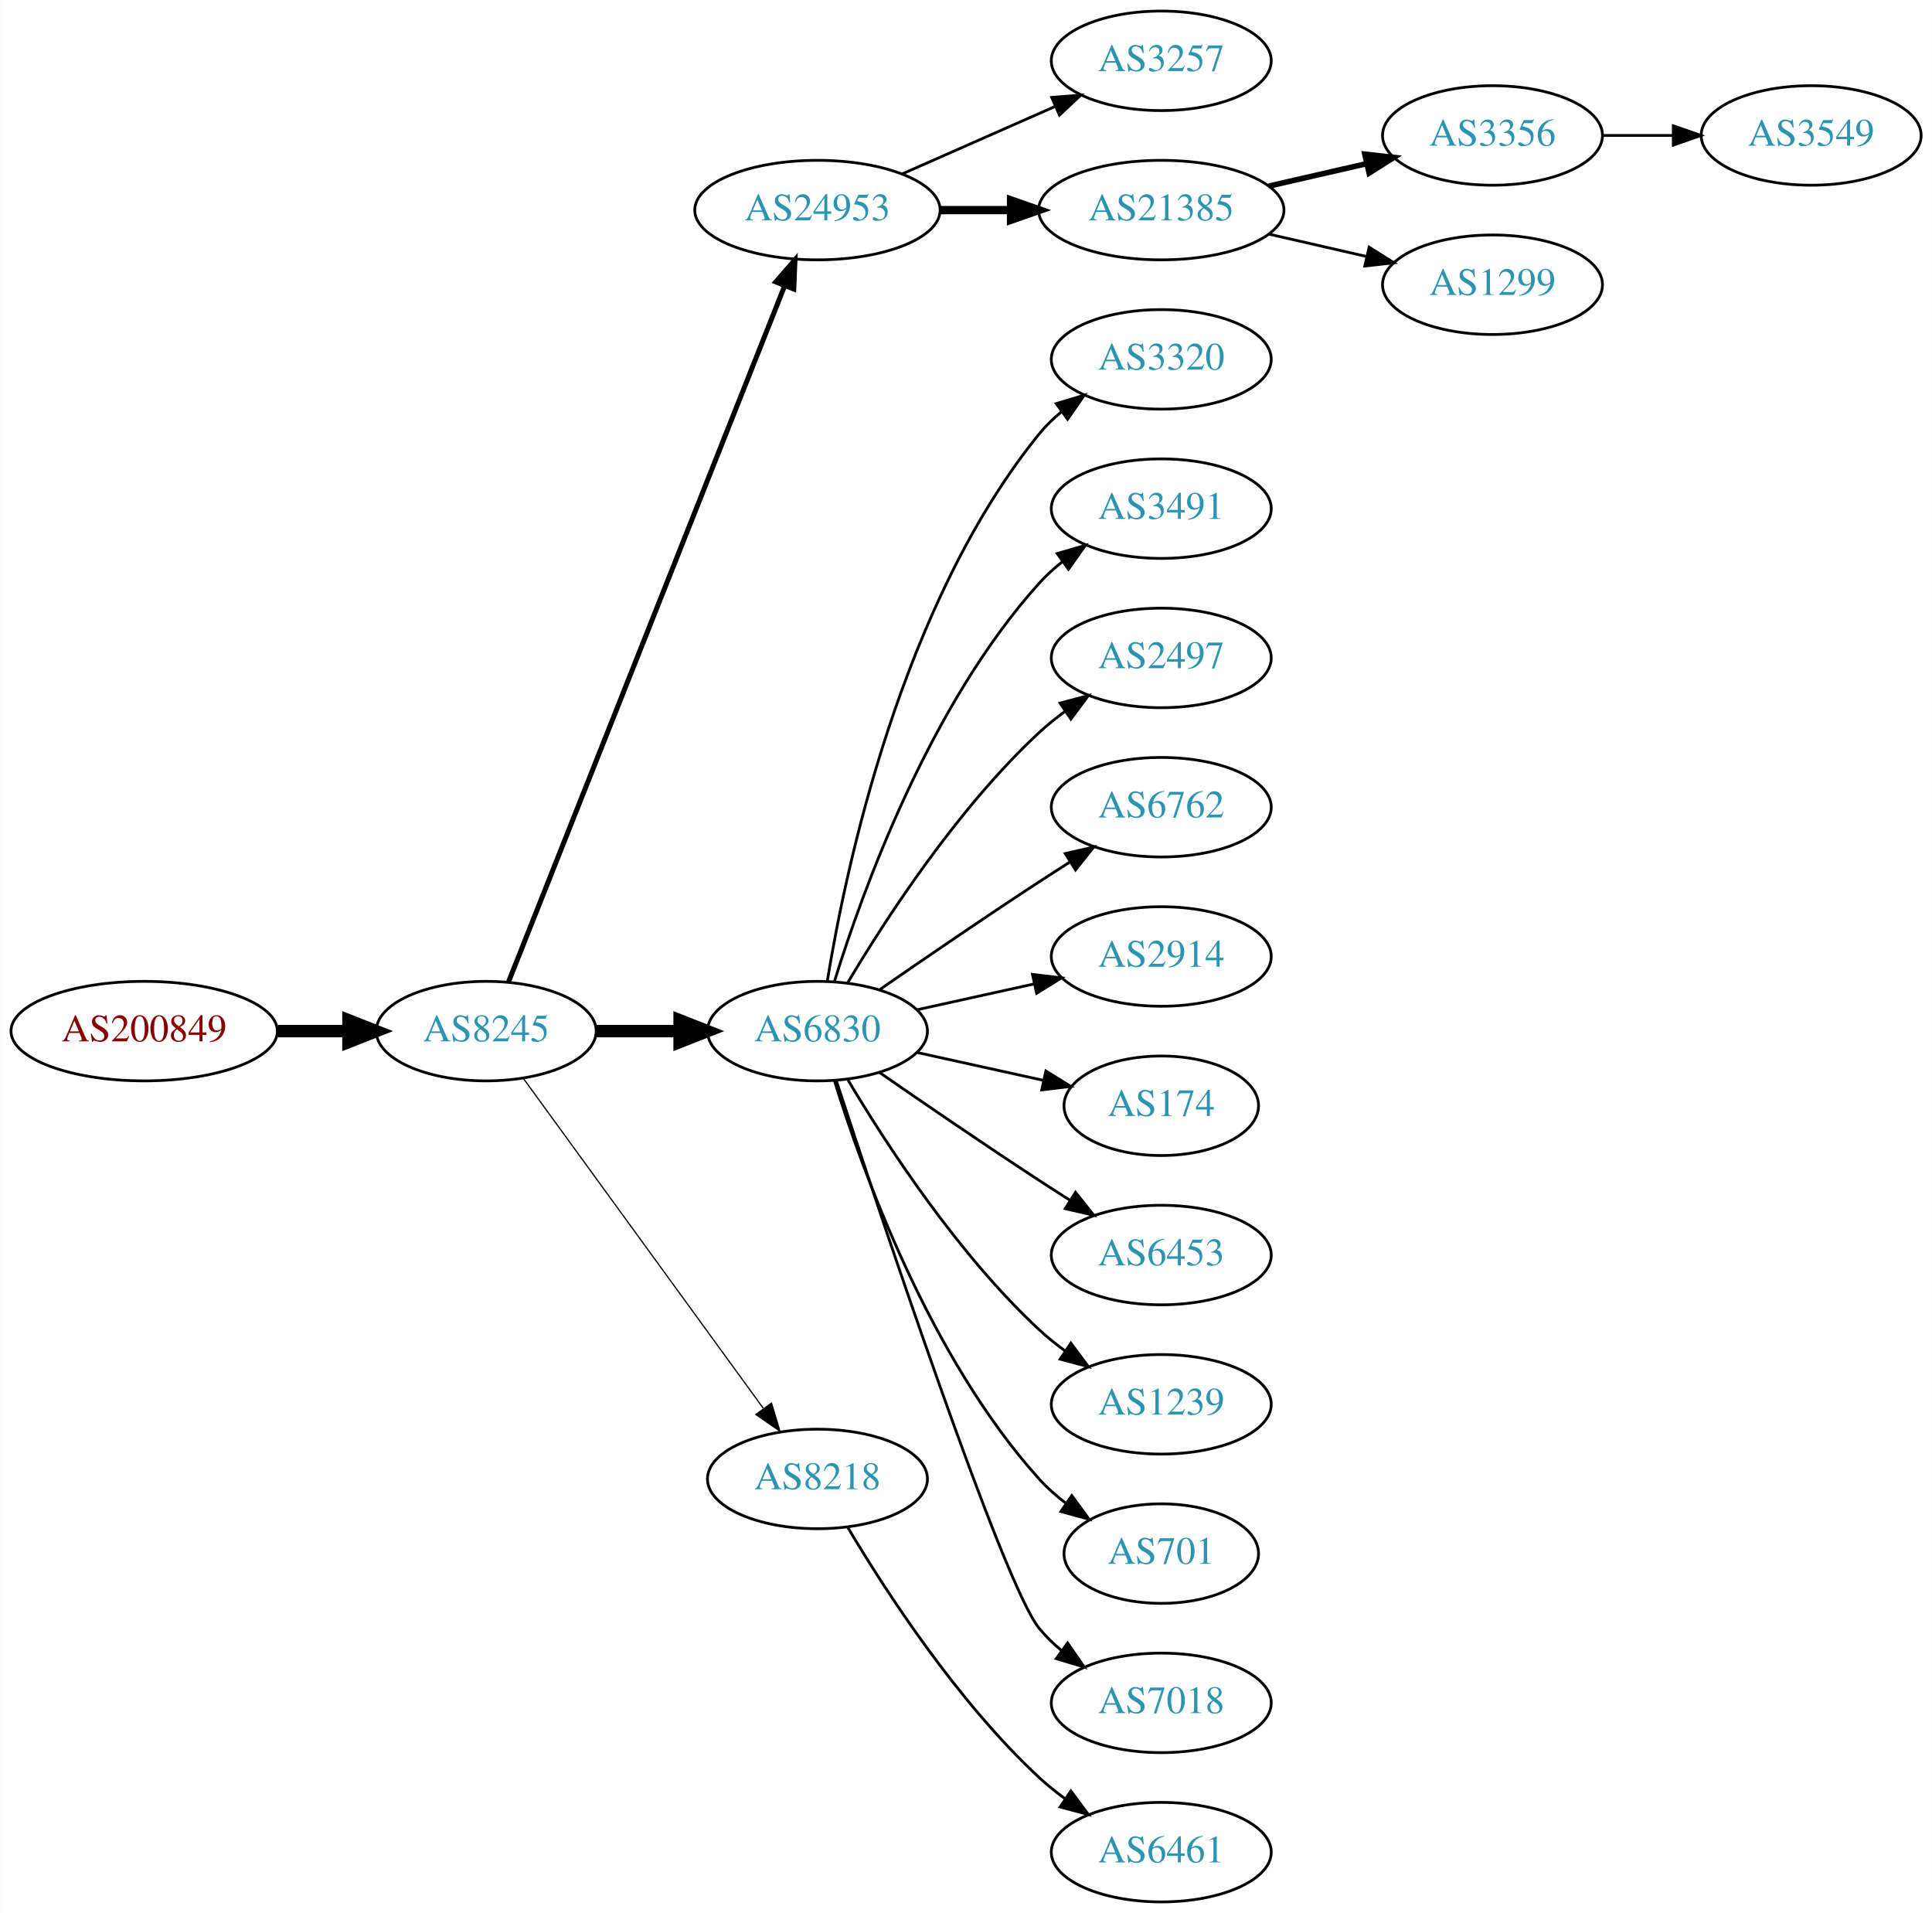
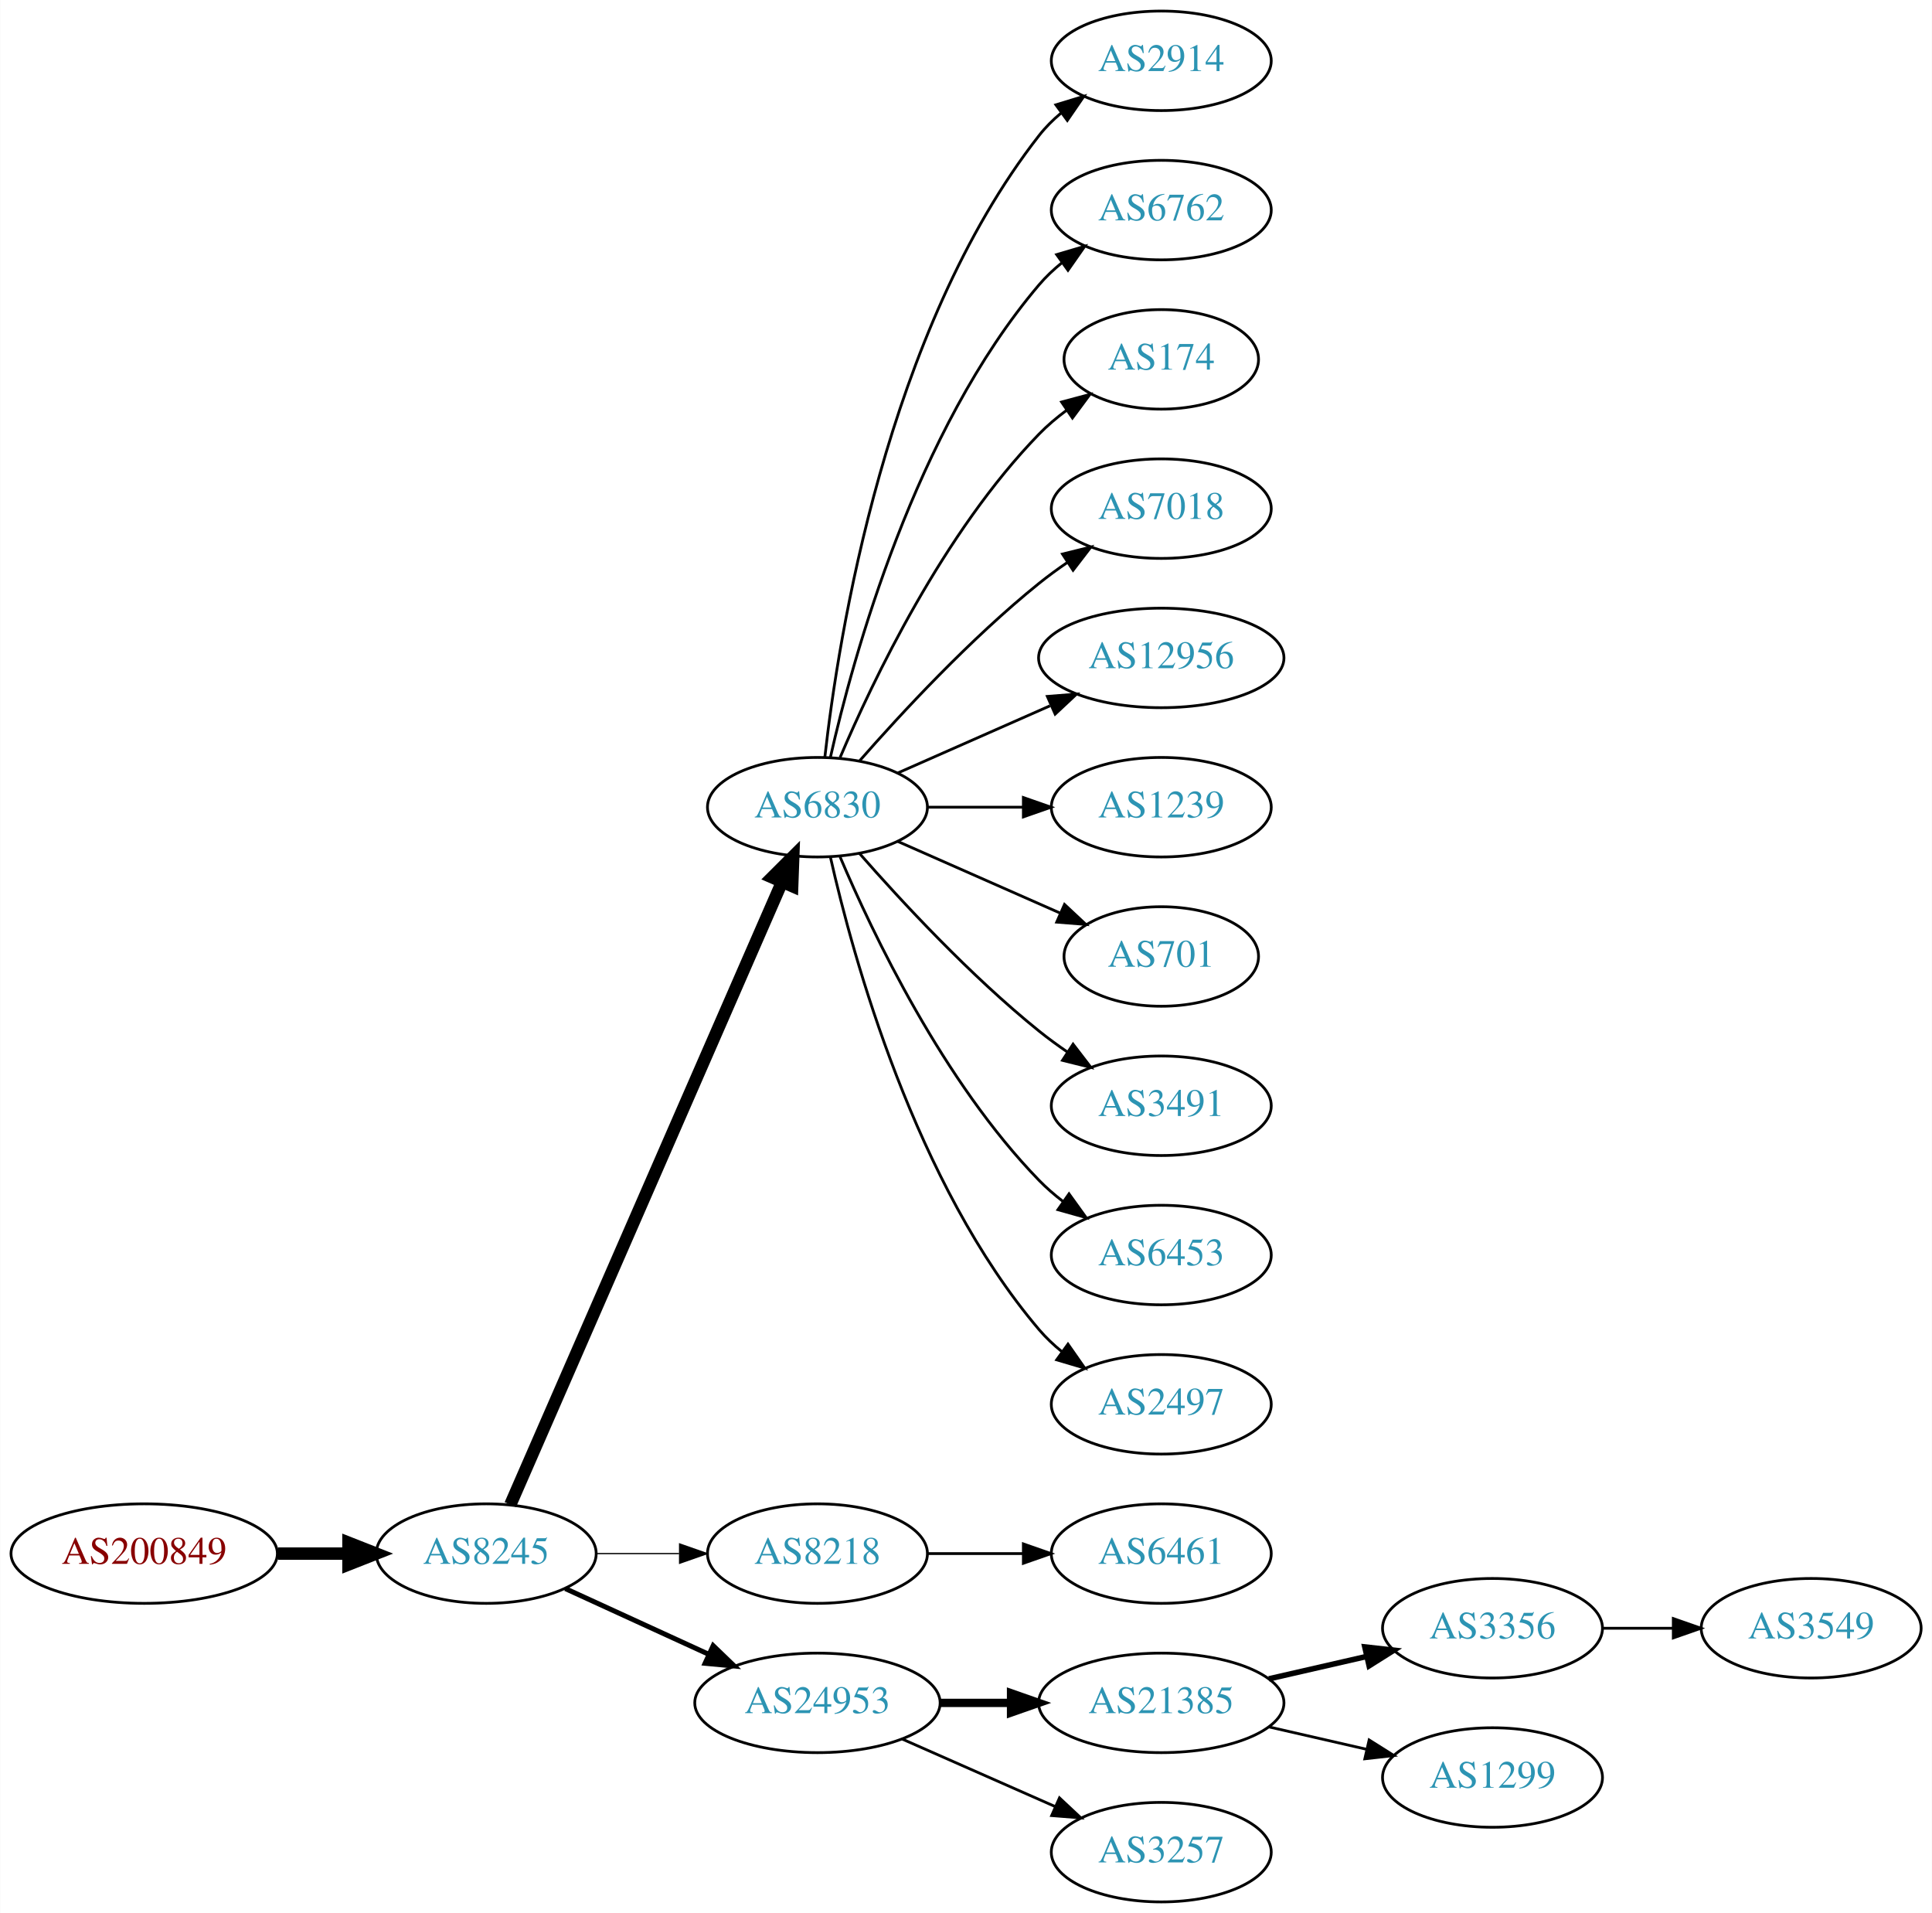
<svg xmlns="http://www.w3.org/2000/svg" xmlns:xlink="http://www.w3.org/1999/xlink" width="699pt" height="692pt" viewBox="0.00 0.00 698.85 692.00">
  <g id="graph0" class="graph" transform="scale(1 1) rotate(0) translate(4 688)">
    <polygon fill="white" stroke="none" points="-4,4 -4,-688 694.855,-688 694.855,4 -4,4" />
    <g id="node1" class="node">
      <g id="a_node1">
        <a xlink:href="/asn/200849" xlink:title="AS200849 ~ fassma_net-AS [AT]">
-           <ellipse fill="#ffffff" stroke="black" cx="48.096" cy="-315" rx="48.192" ry="18" />
-           <text text-anchor="middle" x="48.096" y="-311.3" font-family="Times,serif" font-size="14.00" fill="#880000">AS200849</text>
+           <ellipse fill="#ffffff" stroke="black" cx="48.096" cy="-126" rx="48.192" ry="18" />
+           <text text-anchor="middle" x="48.096" y="-122.3" font-family="Times,serif" font-size="14.00" fill="#880000">AS200849</text>
        </a>
      </g>
    </g>
    <g id="node2" class="node">
      <g id="a_node2">
        <a xlink:href="/asn/8245" xlink:title="AS8245 ~ Video-Broadcast GmbH [AT]">
-           <ellipse fill="#ffffff" stroke="black" cx="171.838" cy="-315" rx="39.794" ry="18" />
-           <text text-anchor="middle" x="171.838" y="-311.3" font-family="Times,serif" font-size="14.00" fill="#2c94b3">AS8245</text>
+           <ellipse fill="#ffffff" stroke="black" cx="171.838" cy="-126" rx="39.794" ry="18" />
+           <text text-anchor="middle" x="171.838" y="-122.3" font-family="Times,serif" font-size="14.00" fill="#2c94b3">AS8245</text>
        </a>
      </g>
    </g>
    <g id="edge1" class="edge">
-       <path fill="none" stroke="black" stroke-width="4.5" d="M96.513,-315C104.867,-315 113.577,-315 121.969,-315" />
-       <polygon fill="black" stroke="black" stroke-width="4.5" points="122.004,-318.938 132.004,-315 122.004,-311.063 122.004,-318.938" />
+       <path fill="none" stroke="black" stroke-width="4.5" d="M96.513,-126C104.867,-126 113.577,-126 121.969,-126" />
+       <polygon fill="black" stroke="black" stroke-width="4.5" points="122.004,-129.938 132.004,-126 122.004,-122.063 122.004,-129.938" />
    </g>
    <g id="node3" class="node">
      <g id="a_node3">
-         <a xlink:href="/asn/24953" xlink:title="AS24953 ~ AS MACRO: AS-24953 (customers) [AT]">
-           <ellipse fill="#ffffff" stroke="black" cx="291.681" cy="-612" rx="44.393" ry="18" />
-           <text text-anchor="middle" x="291.681" y="-608.3" font-family="Times,serif" font-size="14.00" fill="#2c94b3">AS24953</text>
+         <a xlink:href="/asn/6830" xlink:title="AS6830 ~ LGI-UPC [AT]">
+           <ellipse fill="#ffffff" stroke="black" cx="291.681" cy="-396" rx="39.794" ry="18" />
+           <text text-anchor="middle" x="291.681" y="-392.3" font-family="Times,serif" font-size="14.00" fill="#2c94b3">AS6830</text>
        </a>
      </g>
    </g>
    <g id="edge2" class="edge">
-       <path fill="none" stroke="black" stroke-width="1.8" d="M179.857,-332.689C199.623,-382.507 255.865,-524.254 279.744,-584.436" />
-       <polygon fill="black" stroke="black" stroke-width="1.8" points="276.608,-586.024 283.55,-594.028 283.115,-583.442 276.608,-586.024" />
+       <path fill="none" stroke="black" stroke-width="4.5" d="M180.57,-143.715C200.671,-189.771 254.679,-313.514 278.782,-368.739" />
+       <polygon fill="black" stroke="black" stroke-width="4.5" points="275.311,-370.629 282.92,-378.219 282.529,-367.479 275.311,-370.629" />
    </g>
    <g id="node4" class="node">
      <g id="a_node4">
-         <a xlink:href="/asn/6830" xlink:title="AS6830 ~ LGI-UPC [AT]">
-           <ellipse fill="#ffffff" stroke="black" cx="291.681" cy="-315" rx="39.794" ry="18" />
-           <text text-anchor="middle" x="291.681" y="-311.3" font-family="Times,serif" font-size="14.00" fill="#2c94b3">AS6830</text>
+         <a xlink:href="/asn/8218" xlink:title="AS8218 ~ legacy Neotelecoms [FR]">
+           <ellipse fill="#ffffff" stroke="black" cx="291.681" cy="-126" rx="39.794" ry="18" />
+           <text text-anchor="middle" x="291.681" y="-122.3" font-family="Times,serif" font-size="14.00" fill="#2c94b3">AS8218</text>
        </a>
      </g>
    </g>
    <g id="edge3" class="edge">
-       <path fill="none" stroke="black" stroke-width="4.5" d="M211.751,-315C221.304,-315 231.654,-315 241.616,-315" />
-       <polygon fill="black" stroke="black" stroke-width="4.5" points="241.809,-318.938 251.809,-315 241.809,-311.063 241.809,-318.938" />
+       <path fill="none" stroke="black" stroke-width="0.45" d="M211.751,-126C221.304,-126 231.654,-126 241.616,-126" />
+       <polygon fill="black" stroke="black" stroke-width="0.45" points="241.809,-129.5 251.809,-126 241.809,-122.5 241.809,-129.5" />
    </g>
    <g id="node5" class="node">
      <g id="a_node5">
-         <a xlink:href="/asn/8218" xlink:title="AS8218 ~ legacy Neotelecoms [FR]">
-           <ellipse fill="#ffffff" stroke="black" cx="291.681" cy="-153" rx="39.794" ry="18" />
-           <text text-anchor="middle" x="291.681" y="-149.3" font-family="Times,serif" font-size="14.00" fill="#2c94b3">AS8218</text>
+         <a xlink:href="/asn/24953" xlink:title="AS24953 ~ AS MACRO: AS-24953 (customers) [AT]">
+           <ellipse fill="#ffffff" stroke="black" cx="291.681" cy="-72" rx="44.393" ry="18" />
+           <text text-anchor="middle" x="291.681" y="-68.3" font-family="Times,serif" font-size="14.00" fill="#2c94b3">AS24953</text>
        </a>
      </g>
    </g>
    <g id="edge4" class="edge">
-       <path fill="none" stroke="black" stroke-width="0.45" d="M185.226,-297.969C205.948,-269.483 247.752,-212.015 272.039,-178.626" />
-       <polygon fill="black" stroke="black" stroke-width="0.45" points="275.051,-180.436 278.103,-170.29 269.39,-176.318 275.051,-180.436" />
+       <path fill="none" stroke="black" stroke-width="1.8" d="M200.467,-113.339C215.965,-106.238 235.531,-97.272 252.478,-89.506" />
+       <polygon fill="black" stroke="black" stroke-width="1.8" points="253.948,-92.683 261.58,-85.335 251.031,-86.319 253.948,-92.683" />
    </g>
    <g id="node6" class="node">
      <g id="a_node6">
-         <a xlink:href="/asn/3257" xlink:title="AS3257 ~ GTT [DE]">
+         <a xlink:href="/asn/2914" xlink:title="AS2914 ~ NTT America, Inc. [US]">
          <ellipse fill="#ffffff" stroke="black" cx="416.073" cy="-666" rx="39.794" ry="18" />
-           <text text-anchor="middle" x="416.073" y="-662.3" font-family="Times,serif" font-size="14.00" fill="#2c94b3">AS3257</text>
+           <text text-anchor="middle" x="416.073" y="-662.3" font-family="Times,serif" font-size="14.00" fill="#2c94b3">AS2914</text>
        </a>
      </g>
    </g>
    <g id="edge5" class="edge">
-       <path fill="none" stroke="black" d="M322.308,-625.072C338.903,-632.393 359.762,-641.597 377.496,-649.421" />
-       <polygon fill="black" stroke="black" points="376.417,-652.77 386.979,-653.605 379.243,-646.366 376.417,-652.77" />
+       <path fill="none" stroke="black" d="M294.36,-414.129C299.19,-457.368 316.531,-568.216 371.877,-639 374.192,-641.961 376.929,-644.683 379.884,-647.164" />
+       <polygon fill="black" stroke="black" points="377.94,-650.078 388.075,-653.165 382.077,-644.432 377.94,-650.078" />
    </g>
    <g id="node7" class="node">
      <g id="a_node7">
-         <a xlink:href="/asn/21385" xlink:title="AS21385 ~ Trusted Network GmbH [DE]">
-           <ellipse fill="#ffffff" stroke="black" cx="416.073" cy="-612" rx="44.393" ry="18" />
-           <text text-anchor="middle" x="416.073" y="-608.3" font-family="Times,serif" font-size="14.00" fill="#2c94b3">AS21385</text>
+         <a xlink:href="/asn/6762" xlink:title="AS6762 ~ TELECOM ITALIA SPARKLE S.p.A. [IT]">
+           <ellipse fill="#ffffff" stroke="black" cx="416.073" cy="-612" rx="39.794" ry="18" />
+           <text text-anchor="middle" x="416.073" y="-608.3" font-family="Times,serif" font-size="14.00" fill="#2c94b3">AS6762</text>
        </a>
      </g>
    </g>
    <g id="edge6" class="edge">
-       <path fill="none" stroke="black" stroke-width="3" d="M336.176,-612C344.382,-612 353.054,-612 361.526,-612" />
-       <polygon fill="black" stroke="black" stroke-width="3" points="361.717,-615.5 371.717,-612 361.717,-608.5 361.717,-615.5" />
+       <path fill="none" stroke="black" d="M296.374,-414.075C304.514,-450.148 326.947,-532.14 371.877,-585 374.311,-587.864 377.127,-590.521 380.132,-592.961" />
+       <polygon fill="black" stroke="black" points="378.231,-595.905 388.392,-598.906 382.321,-590.224 378.231,-595.905" />
    </g>
    <g id="node8" class="node">
      <g id="a_node8">
-         <a xlink:href="/asn/3320" xlink:title="AS3320 ~ DTAG [DE]">
-           <ellipse fill="#ffffff" stroke="black" cx="416.073" cy="-558" rx="39.794" ry="18" />
-           <text text-anchor="middle" x="416.073" y="-554.3" font-family="Times,serif" font-size="14.00" fill="#2c94b3">AS3320</text>
+         <a xlink:href="/asn/174" xlink:title="AS174 ~ Cogent Communications [US]">
+           <ellipse fill="#ffffff" stroke="black" cx="416.073" cy="-558" rx="35.194" ry="18" />
+           <text text-anchor="middle" x="416.073" y="-554.3" font-family="Times,serif" font-size="14.00" fill="#2c94b3">AS174</text>
        </a>
      </g>
    </g>
    <g id="edge7" class="edge">
-       <path fill="none" stroke="black" d="M295.261,-333.178C301.716,-372.997 321.788,-469.286 371.877,-531 374.245,-533.918 377.018,-536.612 379.995,-539.075" />
-       <polygon fill="black" stroke="black" points="378.071,-542.003 388.217,-545.052 382.187,-536.341 378.071,-542.003" />
+       <path fill="none" stroke="black" d="M299.871,-413.975C311.638,-441.682 337.212,-495.348 371.877,-531 374.859,-534.067 378.257,-536.94 381.806,-539.581" />
+       <polygon fill="black" stroke="black" points="380.001,-542.586 390.24,-545.308 383.933,-536.795 380.001,-542.586" />
    </g>
    <g id="node9" class="node">
      <g id="a_node9">
-         <a xlink:href="/asn/3491" xlink:title="AS3491 ~ PCCW Global, Inc. [US]">
+         <a xlink:href="/asn/7018" xlink:title="AS7018 ~ AT&amp;T Services, Inc. [US]">
          <ellipse fill="#ffffff" stroke="black" cx="416.073" cy="-504" rx="39.794" ry="18" />
-           <text text-anchor="middle" x="416.073" y="-500.3" font-family="Times,serif" font-size="14.00" fill="#2c94b3">AS3491</text>
+           <text text-anchor="middle" x="416.073" y="-500.3" font-family="Times,serif" font-size="14.00" fill="#2c94b3">AS7018</text>
        </a>
      </g>
    </g>
    <g id="edge8" class="edge">
-       <path fill="none" stroke="black" d="M297.818,-332.94C307.721,-364.979 332.059,-432.812 371.877,-477 374.393,-479.792 377.264,-482.401 380.303,-484.812" />
-       <polygon fill="black" stroke="black" points="378.432,-487.776 388.611,-490.715 382.487,-482.07 378.432,-487.776" />
+       <path fill="none" stroke="black" d="M306.833,-412.663C321.934,-429.894 347.055,-457.024 371.877,-477 375.132,-479.62 378.657,-482.192 382.242,-484.646" />
+       <polygon fill="black" stroke="black" points="380.329,-487.577 390.614,-490.121 384.16,-481.719 380.329,-487.577" />
    </g>
    <g id="node10" class="node">
      <g id="a_node10">
-         <a xlink:href="/asn/2497" xlink:title="AS2497 ~ Internet Initiative Japan Inc. [JP]">
-           <ellipse fill="#ffffff" stroke="black" cx="416.073" cy="-450" rx="39.794" ry="18" />
-           <text text-anchor="middle" x="416.073" y="-446.3" font-family="Times,serif" font-size="14.00" fill="#2c94b3">AS2497</text>
+         <a xlink:href="/asn/12956" xlink:title="AS12956 ~ TELXIUS [ES]">
+           <ellipse fill="#ffffff" stroke="black" cx="416.073" cy="-450" rx="44.393" ry="18" />
+           <text text-anchor="middle" x="416.073" y="-446.3" font-family="Times,serif" font-size="14.00" fill="#2c94b3">AS12956</text>
        </a>
      </g>
    </g>
    <g id="edge9" class="edge">
-       <path fill="none" stroke="black" d="M302.726,-332.671C316.297,-355.472 342.23,-395.472 371.877,-423 374.783,-425.699 377.996,-428.28 381.32,-430.703" />
-       <polygon fill="black" stroke="black" points="379.455,-433.667 389.698,-436.375 383.38,-427.87 379.455,-433.667" />
+       <path fill="none" stroke="black" d="M320.76,-408.389C337.076,-415.587 357.886,-424.769 375.806,-432.675" />
+       <polygon fill="black" stroke="black" points="374.855,-436.081 385.417,-436.916 377.681,-429.677 374.855,-436.081" />
    </g>
    <g id="node11" class="node">
      <g id="a_node11">
-         <a xlink:href="/asn/6762" xlink:title="AS6762 ~ TELECOM ITALIA SPARKLE S.p.A. [IT]">
+         <a xlink:href="/asn/1239" xlink:title="AS1239 ~ Sprint [US]">
          <ellipse fill="#ffffff" stroke="black" cx="416.073" cy="-396" rx="39.794" ry="18" />
-           <text text-anchor="middle" x="416.073" y="-392.3" font-family="Times,serif" font-size="14.00" fill="#2c94b3">AS6762</text>
+           <text text-anchor="middle" x="416.073" y="-392.3" font-family="Times,serif" font-size="14.00" fill="#2c94b3">AS1239</text>
        </a>
      </g>
    </g>
    <g id="edge10" class="edge">
-       <path fill="none" stroke="black" d="M314.038,-329.901C329.889,-340.877 352.092,-356.079 371.877,-369 375.459,-371.339 379.229,-373.759 382.989,-376.144" />
-       <polygon fill="black" stroke="black" points="381.323,-379.231 391.65,-381.596 385.052,-373.307 381.323,-379.231" />
+       <path fill="none" stroke="black" d="M331.406,-396C342.344,-396 354.395,-396 365.861,-396" />
+       <polygon fill="black" stroke="black" points="366.179,-399.5 376.179,-396 366.179,-392.5 366.179,-399.5" />
    </g>
    <g id="node12" class="node">
      <g id="a_node12">
-         <a xlink:href="/asn/2914" xlink:title="AS2914 ~ NTT America, Inc. [US]">
-           <ellipse fill="#ffffff" stroke="black" cx="416.073" cy="-342" rx="39.794" ry="18" />
-           <text text-anchor="middle" x="416.073" y="-338.3" font-family="Times,serif" font-size="14.00" fill="#2c94b3">AS2914</text>
+         <a xlink:href="/asn/701" xlink:title="AS701 ~ UUNET [US]">
+           <ellipse fill="#ffffff" stroke="black" cx="416.073" cy="-342" rx="35.194" ry="18" />
+           <text text-anchor="middle" x="416.073" y="-338.3" font-family="Times,serif" font-size="14.00" fill="#2c94b3">AS701</text>
        </a>
      </g>
    </g>
    <g id="edge11" class="edge">
-       <path fill="none" stroke="black" d="M327.753,-322.737C340.94,-325.646 356.12,-328.995 370.086,-332.076" />
-       <polygon fill="black" stroke="black" points="369.476,-335.525 379.995,-334.262 370.984,-328.69 369.476,-335.525" />
+       <path fill="none" stroke="black" d="M320.76,-383.611C338.188,-375.922 360.746,-365.969 379.429,-357.726" />
+       <polygon fill="black" stroke="black" points="381.063,-360.831 388.799,-353.592 378.237,-354.427 381.063,-360.831" />
    </g>
    <g id="node13" class="node">
      <g id="a_node13">
-         <a xlink:href="/asn/174" xlink:title="AS174 ~ Cogent Communications [US]">
-           <ellipse fill="#ffffff" stroke="black" cx="416.073" cy="-288" rx="35.194" ry="18" />
-           <text text-anchor="middle" x="416.073" y="-284.3" font-family="Times,serif" font-size="14.00" fill="#2c94b3">AS174</text>
+         <a xlink:href="/asn/3491" xlink:title="AS3491 ~ PCCW Global, Inc. [US]">
+           <ellipse fill="#ffffff" stroke="black" cx="416.073" cy="-288" rx="39.794" ry="18" />
+           <text text-anchor="middle" x="416.073" y="-284.3" font-family="Times,serif" font-size="14.00" fill="#2c94b3">AS3491</text>
        </a>
      </g>
    </g>
    <g id="edge12" class="edge">
-       <path fill="none" stroke="black" d="M327.753,-307.263C341.987,-304.123 358.541,-300.471 373.386,-297.196" />
-       <polygon fill="black" stroke="black" points="374.329,-300.572 383.34,-295 372.82,-293.737 374.329,-300.572" />
+       <path fill="none" stroke="black" d="M306.833,-379.337C321.934,-362.106 347.055,-334.976 371.877,-315 375.132,-312.38 378.657,-309.808 382.242,-307.354" />
+       <polygon fill="black" stroke="black" points="384.16,-310.281 390.614,-301.879 380.329,-304.423 384.16,-310.281" />
    </g>
    <g id="node14" class="node">
      <g id="a_node14">
        <a xlink:href="/asn/6453" xlink:title="AS6453 ~ TATA COMMUNICATIONS (AMERICA) INC [US]">
          <ellipse fill="#ffffff" stroke="black" cx="416.073" cy="-234" rx="39.794" ry="18" />
          <text text-anchor="middle" x="416.073" y="-230.3" font-family="Times,serif" font-size="14.00" fill="#2c94b3">AS6453</text>
        </a>
      </g>
    </g>
    <g id="edge13" class="edge">
-       <path fill="none" stroke="black" d="M314.038,-300.099C329.889,-289.123 352.092,-273.921 371.877,-261 375.459,-258.661 379.229,-256.241 382.989,-253.856" />
-       <polygon fill="black" stroke="black" points="385.052,-256.693 391.65,-248.404 381.323,-250.769 385.052,-256.693" />
+       <path fill="none" stroke="black" d="M299.871,-378.025C311.638,-350.318 337.212,-296.652 371.877,-261 374.497,-258.305 377.437,-255.761 380.52,-253.392" />
+       <polygon fill="black" stroke="black" points="382.696,-256.141 388.889,-247.545 378.687,-250.403 382.696,-256.141" />
    </g>
    <g id="node15" class="node">
      <g id="a_node15">
-         <a xlink:href="/asn/1239" xlink:title="AS1239 ~ Sprint [US]">
+         <a xlink:href="/asn/2497" xlink:title="AS2497 ~ Internet Initiative Japan Inc. [JP]">
          <ellipse fill="#ffffff" stroke="black" cx="416.073" cy="-180" rx="39.794" ry="18" />
-           <text text-anchor="middle" x="416.073" y="-176.3" font-family="Times,serif" font-size="14.00" fill="#2c94b3">AS1239</text>
+           <text text-anchor="middle" x="416.073" y="-176.3" font-family="Times,serif" font-size="14.00" fill="#2c94b3">AS2497</text>
        </a>
      </g>
    </g>
    <g id="edge14" class="edge">
-       <path fill="none" stroke="black" d="M302.726,-297.329C316.297,-274.528 342.23,-234.528 371.877,-207 374.783,-204.301 377.996,-201.72 381.32,-199.297" />
-       <polygon fill="black" stroke="black" points="383.38,-202.13 389.698,-193.625 379.455,-196.333 383.38,-202.13" />
+       <path fill="none" stroke="black" d="M296.374,-377.925C304.514,-341.852 326.947,-259.86 371.877,-207 374.311,-204.136 377.127,-201.479 380.132,-199.039" />
+       <polygon fill="black" stroke="black" points="382.321,-201.776 388.392,-193.094 378.231,-196.095 382.321,-201.776" />
    </g>
    <g id="node16" class="node">
      <g id="a_node16">
-         <a xlink:href="/asn/701" xlink:title="AS701 ~ UUNET [US]">
-           <ellipse fill="#ffffff" stroke="black" cx="416.073" cy="-126" rx="35.194" ry="18" />
-           <text text-anchor="middle" x="416.073" y="-122.3" font-family="Times,serif" font-size="14.00" fill="#2c94b3">AS701</text>
+         <a xlink:href="/asn/6461" xlink:title="AS6461 ~ Zayo Bandwidth [US]">
+           <ellipse fill="#ffffff" stroke="black" cx="416.073" cy="-126" rx="39.794" ry="18" />
+           <text text-anchor="middle" x="416.073" y="-122.3" font-family="Times,serif" font-size="14.00" fill="#2c94b3">AS6461</text>
        </a>
      </g>
    </g>
    <g id="edge15" class="edge">
-       <path fill="none" stroke="black" d="M297.818,-297.06C307.721,-265.021 332.059,-197.188 371.877,-153 374.74,-149.822 378.064,-146.881 381.572,-144.2" />
-       <polygon fill="black" stroke="black" points="383.705,-146.982 389.961,-138.431 379.738,-141.214 383.705,-146.982" />
+       <path fill="none" stroke="black" d="M331.406,-126C342.344,-126 354.395,-126 365.861,-126" />
+       <polygon fill="black" stroke="black" points="366.179,-129.5 376.179,-126 366.179,-122.5 366.179,-129.5" />
    </g>
    <g id="node17" class="node">
      <g id="a_node17">
-         <a xlink:href="/asn/7018" xlink:title="AS7018 ~ AT&amp;T Services, Inc. [US]">
-           <ellipse fill="#ffffff" stroke="black" cx="416.073" cy="-72" rx="39.794" ry="18" />
-           <text text-anchor="middle" x="416.073" y="-68.3" font-family="Times,serif" font-size="14.00" fill="#2c94b3">AS7018</text>
+         <a xlink:href="/asn/21385" xlink:title="AS21385 ~ Trusted Network GmbH [DE]">
+           <ellipse fill="#ffffff" stroke="black" cx="416.073" cy="-72" rx="44.393" ry="18" />
+           <text text-anchor="middle" x="416.073" y="-68.3" font-family="Times,serif" font-size="14.00" fill="#2c94b3">AS21385</text>
        </a>
      </g>
    </g>
    <g id="edge16" class="edge">
-       <path fill="none" stroke="black" d="M298.493,-297.12C314.474,-248.279 358.757,-115.165 371.877,-99 374.245,-96.082 377.018,-93.388 379.995,-90.925" />
-       <polygon fill="black" stroke="black" points="382.187,-93.659 388.217,-84.948 378.071,-87.997 382.187,-93.659" />
+       <path fill="none" stroke="black" stroke-width="3" d="M336.176,-72C344.382,-72 353.054,-72 361.526,-72" />
+       <polygon fill="black" stroke="black" stroke-width="3" points="361.717,-75.5 371.717,-72 361.717,-68.5 361.717,-75.5" />
+     </g>
+     <g id="node18" class="node">
+       <g id="a_node18">
+         <a xlink:href="/asn/3257" xlink:title="AS3257 ~ GTT [DE]">
+           <ellipse fill="#ffffff" stroke="black" cx="416.073" cy="-18" rx="39.794" ry="18" />
+           <text text-anchor="middle" x="416.073" y="-14.3" font-family="Times,serif" font-size="14.00" fill="#2c94b3">AS3257</text>
+         </a>
+       </g>
+     </g>
+     <g id="edge17" class="edge">
+       <path fill="none" stroke="black" d="M322.308,-58.928C338.903,-51.606 359.762,-42.403 377.496,-34.579" />
+       <polygon fill="black" stroke="black" points="379.243,-37.634 386.979,-30.395 376.417,-31.23 379.243,-37.634" />
+     </g>
+     <g id="node19" class="node">
+       <g id="a_node19">
+         <a xlink:href="/asn/3356" xlink:title="AS3356 ~ Level 3 Parent, LLC [US]">
+           <ellipse fill="#ffffff" stroke="black" cx="535.915" cy="-99" rx="39.794" ry="18" />
+           <text text-anchor="middle" x="535.915" y="-95.3" font-family="Times,serif" font-size="14.00" fill="#2c94b3">AS3356</text>
+         </a>
+       </g>
+     </g>
+     <g id="edge18" class="edge">
+       <path fill="none" stroke="black" stroke-width="2" d="M455.007,-80.692C466.248,-83.267 478.661,-86.111 490.284,-88.774" />
+       <polygon fill="black" stroke="black" stroke-width="2" points="489.716,-92.235 500.246,-91.056 491.28,-85.412 489.716,-92.235" />
+     </g>
+     <g id="node20" class="node">
+       <g id="a_node20">
+         <a xlink:href="/asn/1299" xlink:title="AS1299 ~ Telia Carrier [EU]">
+           <ellipse fill="#ffffff" stroke="black" cx="535.915" cy="-45" rx="39.794" ry="18" />
+           <text text-anchor="middle" x="535.915" y="-41.3" font-family="Times,serif" font-size="14.00" fill="#2c94b3">AS1299</text>
+         </a>
+       </g>
+     </g>
+     <g id="edge19" class="edge">
+       <path fill="none" stroke="black" d="M455.007,-63.308C466.248,-60.733 478.661,-57.889 490.284,-55.226" />
+       <polygon fill="black" stroke="black" points="491.28,-58.589 500.246,-52.944 489.716,-51.765 491.28,-58.589" />
    </g>
    <g id="node21" class="node">
      <g id="a_node21">
-         <a xlink:href="/asn/6461" xlink:title="AS6461 ~ Zayo Bandwidth [US]">
-           <ellipse fill="#ffffff" stroke="black" cx="416.073" cy="-18" rx="39.794" ry="18" />
-           <text text-anchor="middle" x="416.073" y="-14.3" font-family="Times,serif" font-size="14.00" fill="#2c94b3">AS6461</text>
+         <a xlink:href="/asn/3549" xlink:title="AS3549 ~ Level 3 Parent, LLC [US]">
+           <ellipse fill="#ffffff" stroke="black" cx="651.208" cy="-99" rx="39.794" ry="18" />
+           <text text-anchor="middle" x="651.208" y="-95.3" font-family="Times,serif" font-size="14.00" fill="#2c94b3">AS3549</text>
        </a>
      </g>
    </g>
    <g id="edge20" class="edge">
-       <path fill="none" stroke="black" d="M302.726,-135.329C316.297,-112.528 342.23,-72.528 371.877,-45 374.783,-42.301 377.996,-39.72 381.32,-37.297" />
-       <polygon fill="black" stroke="black" points="383.38,-40.13 389.698,-31.625 379.455,-34.333 383.38,-40.13" />
-     </g>
-     <g id="node18" class="node">
-       <g id="a_node18">
-         <a xlink:href="/asn/3356" xlink:title="AS3356 ~ Level 3 Parent, LLC [US]">
-           <ellipse fill="#ffffff" stroke="black" cx="535.915" cy="-639" rx="39.794" ry="18" />
-           <text text-anchor="middle" x="535.915" y="-635.3" font-family="Times,serif" font-size="14.00" fill="#2c94b3">AS3356</text>
-         </a>
-       </g>
-     </g>
-     <g id="edge17" class="edge">
-       <path fill="none" stroke="black" stroke-width="2" d="M455.007,-620.692C466.248,-623.267 478.661,-626.111 490.284,-628.774" />
-       <polygon fill="black" stroke="black" stroke-width="2" points="489.716,-632.235 500.246,-631.057 491.28,-625.412 489.716,-632.235" />
-     </g>
-     <g id="node19" class="node">
-       <g id="a_node19">
-         <a xlink:href="/asn/1299" xlink:title="AS1299 ~ Telia Carrier [EU]">
-           <ellipse fill="#ffffff" stroke="black" cx="535.915" cy="-585" rx="39.794" ry="18" />
-           <text text-anchor="middle" x="535.915" y="-581.3" font-family="Times,serif" font-size="14.00" fill="#2c94b3">AS1299</text>
-         </a>
-       </g>
-     </g>
-     <g id="edge18" class="edge">
-       <path fill="none" stroke="black" d="M455.007,-603.308C466.248,-600.733 478.661,-597.889 490.284,-595.226" />
-       <polygon fill="black" stroke="black" points="491.28,-598.588 500.246,-592.943 489.716,-591.765 491.28,-598.588" />
-     </g>
-     <g id="node20" class="node">
-       <g id="a_node20">
-         <a xlink:href="/asn/3549" xlink:title="AS3549 ~ Level 3 Parent, LLC [US]">
-           <ellipse fill="#ffffff" stroke="black" cx="651.208" cy="-639" rx="39.794" ry="18" />
-           <text text-anchor="middle" x="651.208" y="-635.3" font-family="Times,serif" font-size="14.00" fill="#2c94b3">AS3549</text>
-         </a>
-       </g>
-     </g>
-     <g id="edge19" class="edge">
-       <path fill="none" stroke="black" d="M575.587,-639C583.79,-639 592.554,-639 601.087,-639" />
-       <polygon fill="black" stroke="black" points="601.326,-642.5 611.326,-639 601.326,-635.5 601.326,-642.5" />
+       <path fill="none" stroke="black" d="M575.587,-99C583.79,-99 592.554,-99 601.087,-99" />
+       <polygon fill="black" stroke="black" points="601.326,-102.5 611.326,-99 601.326,-95.5 601.326,-102.5" />
    </g>
  </g>
</svg>
